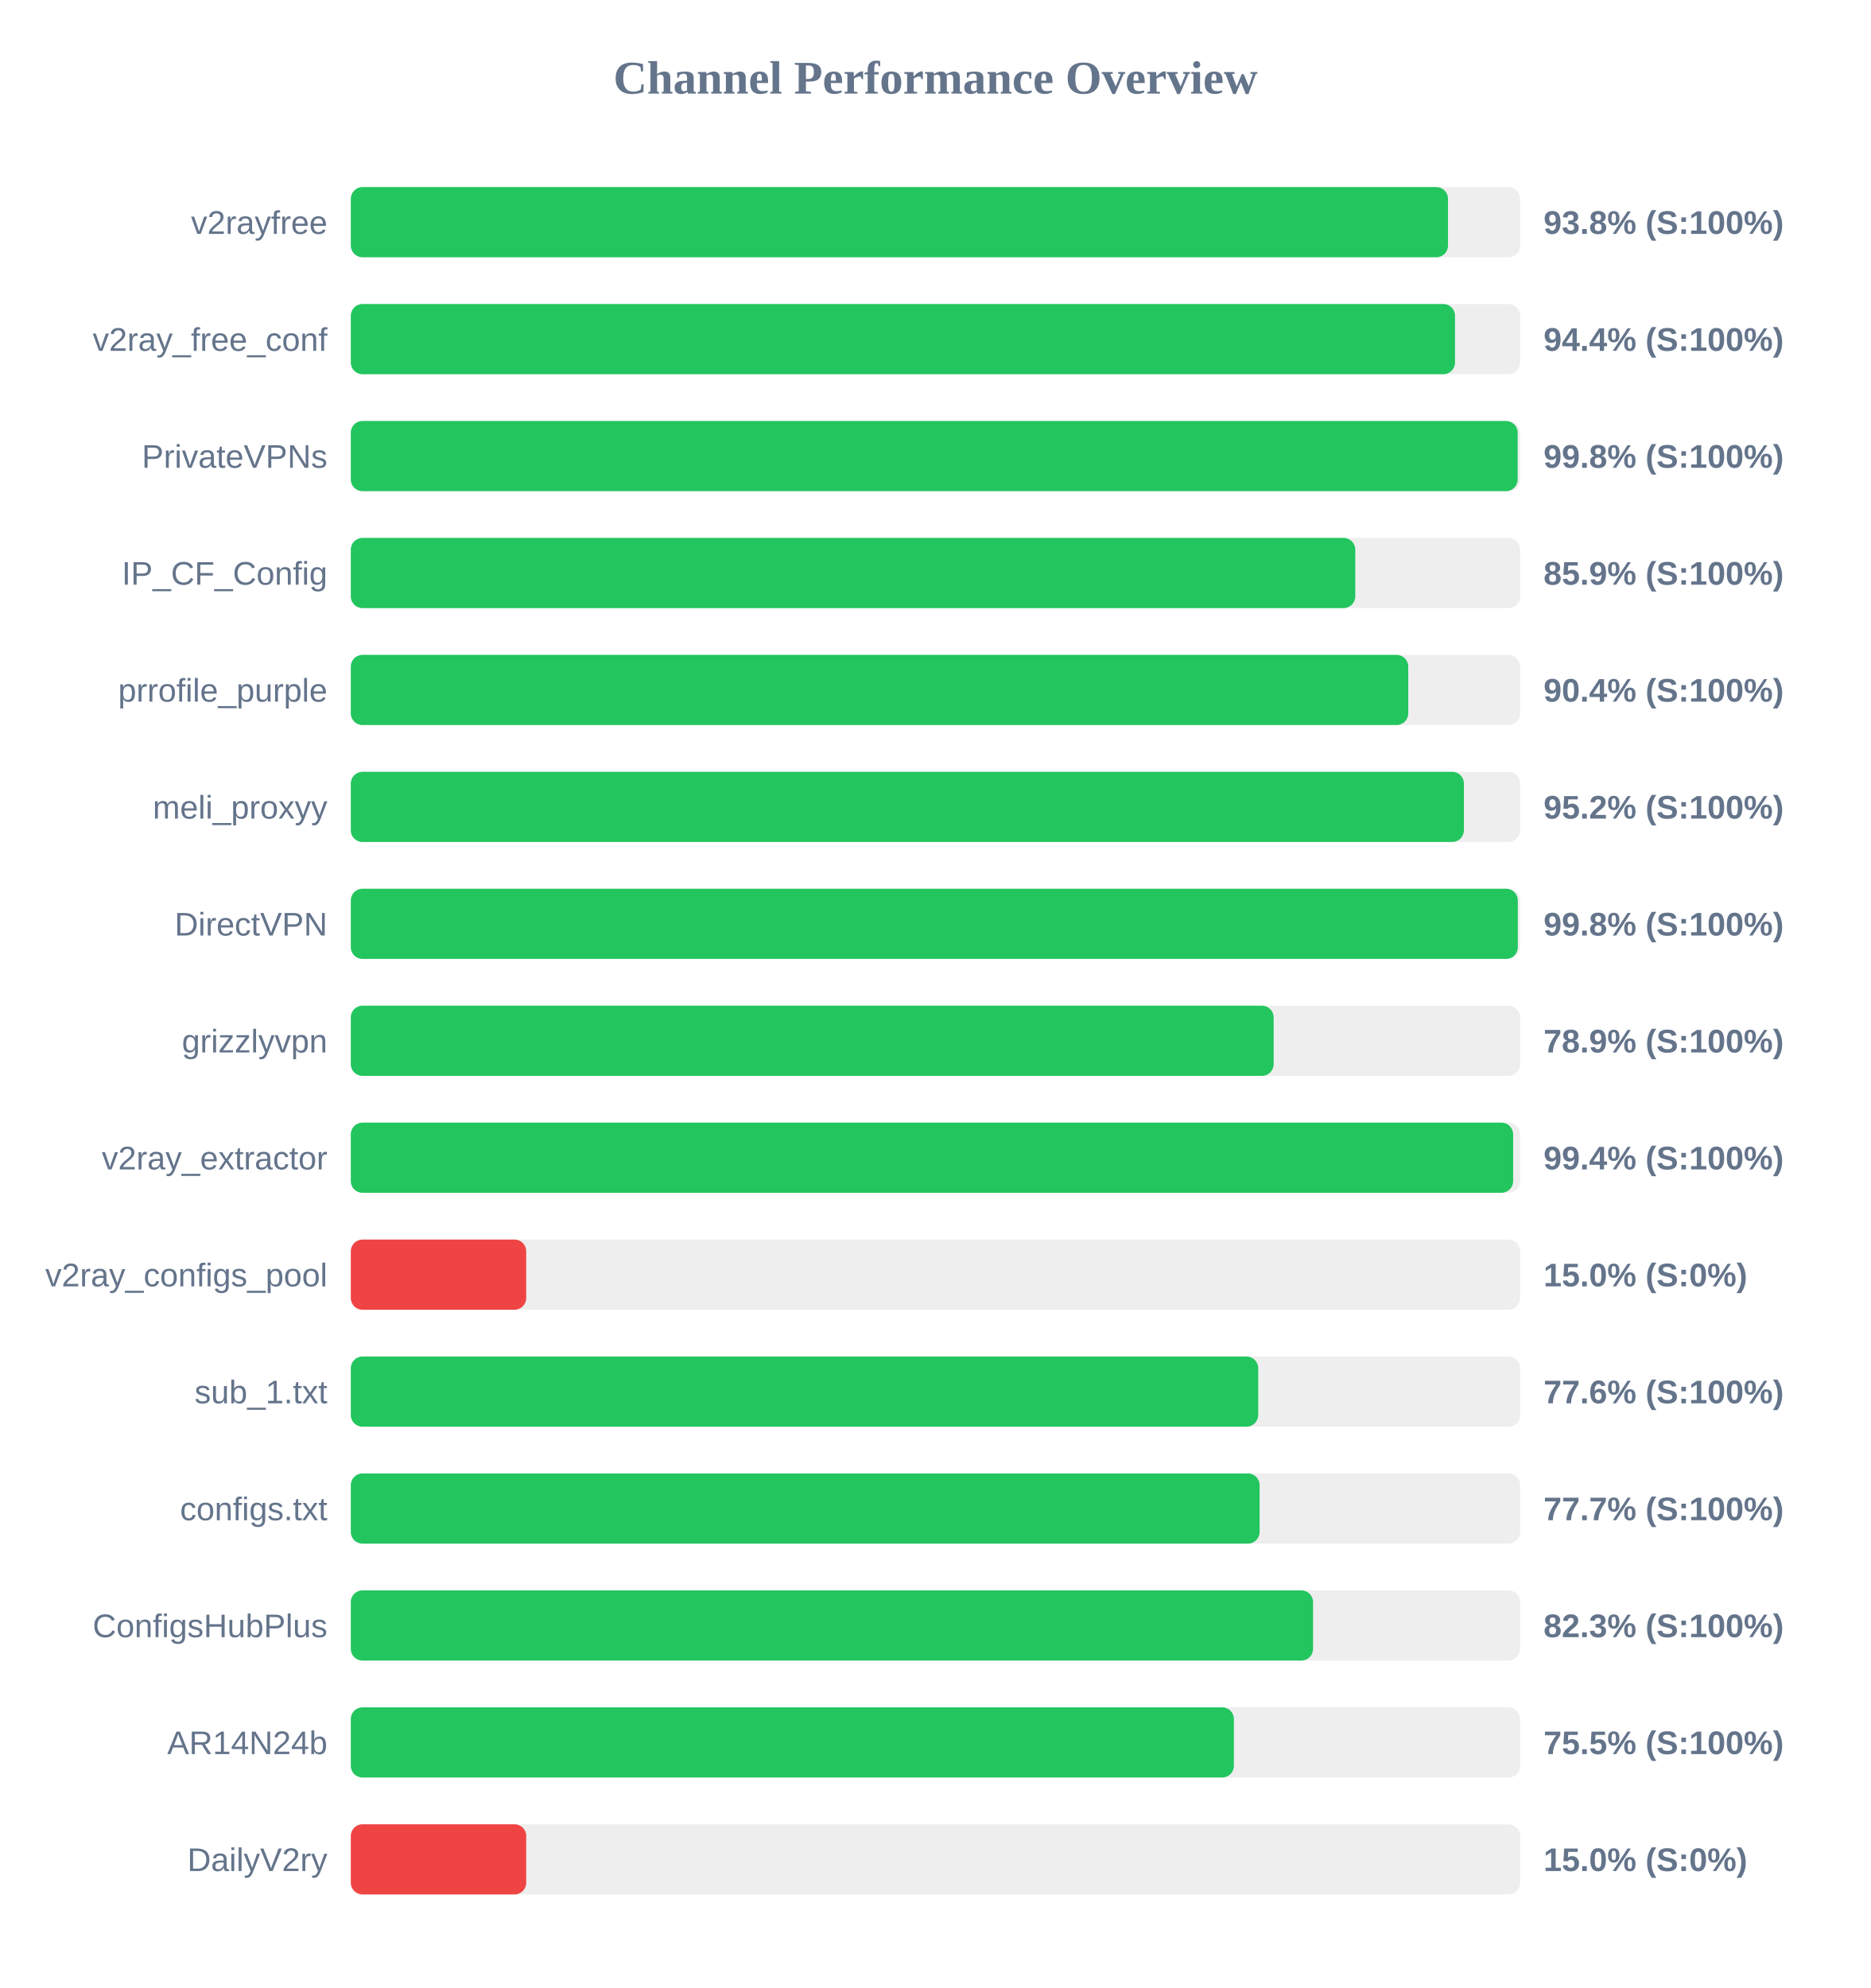
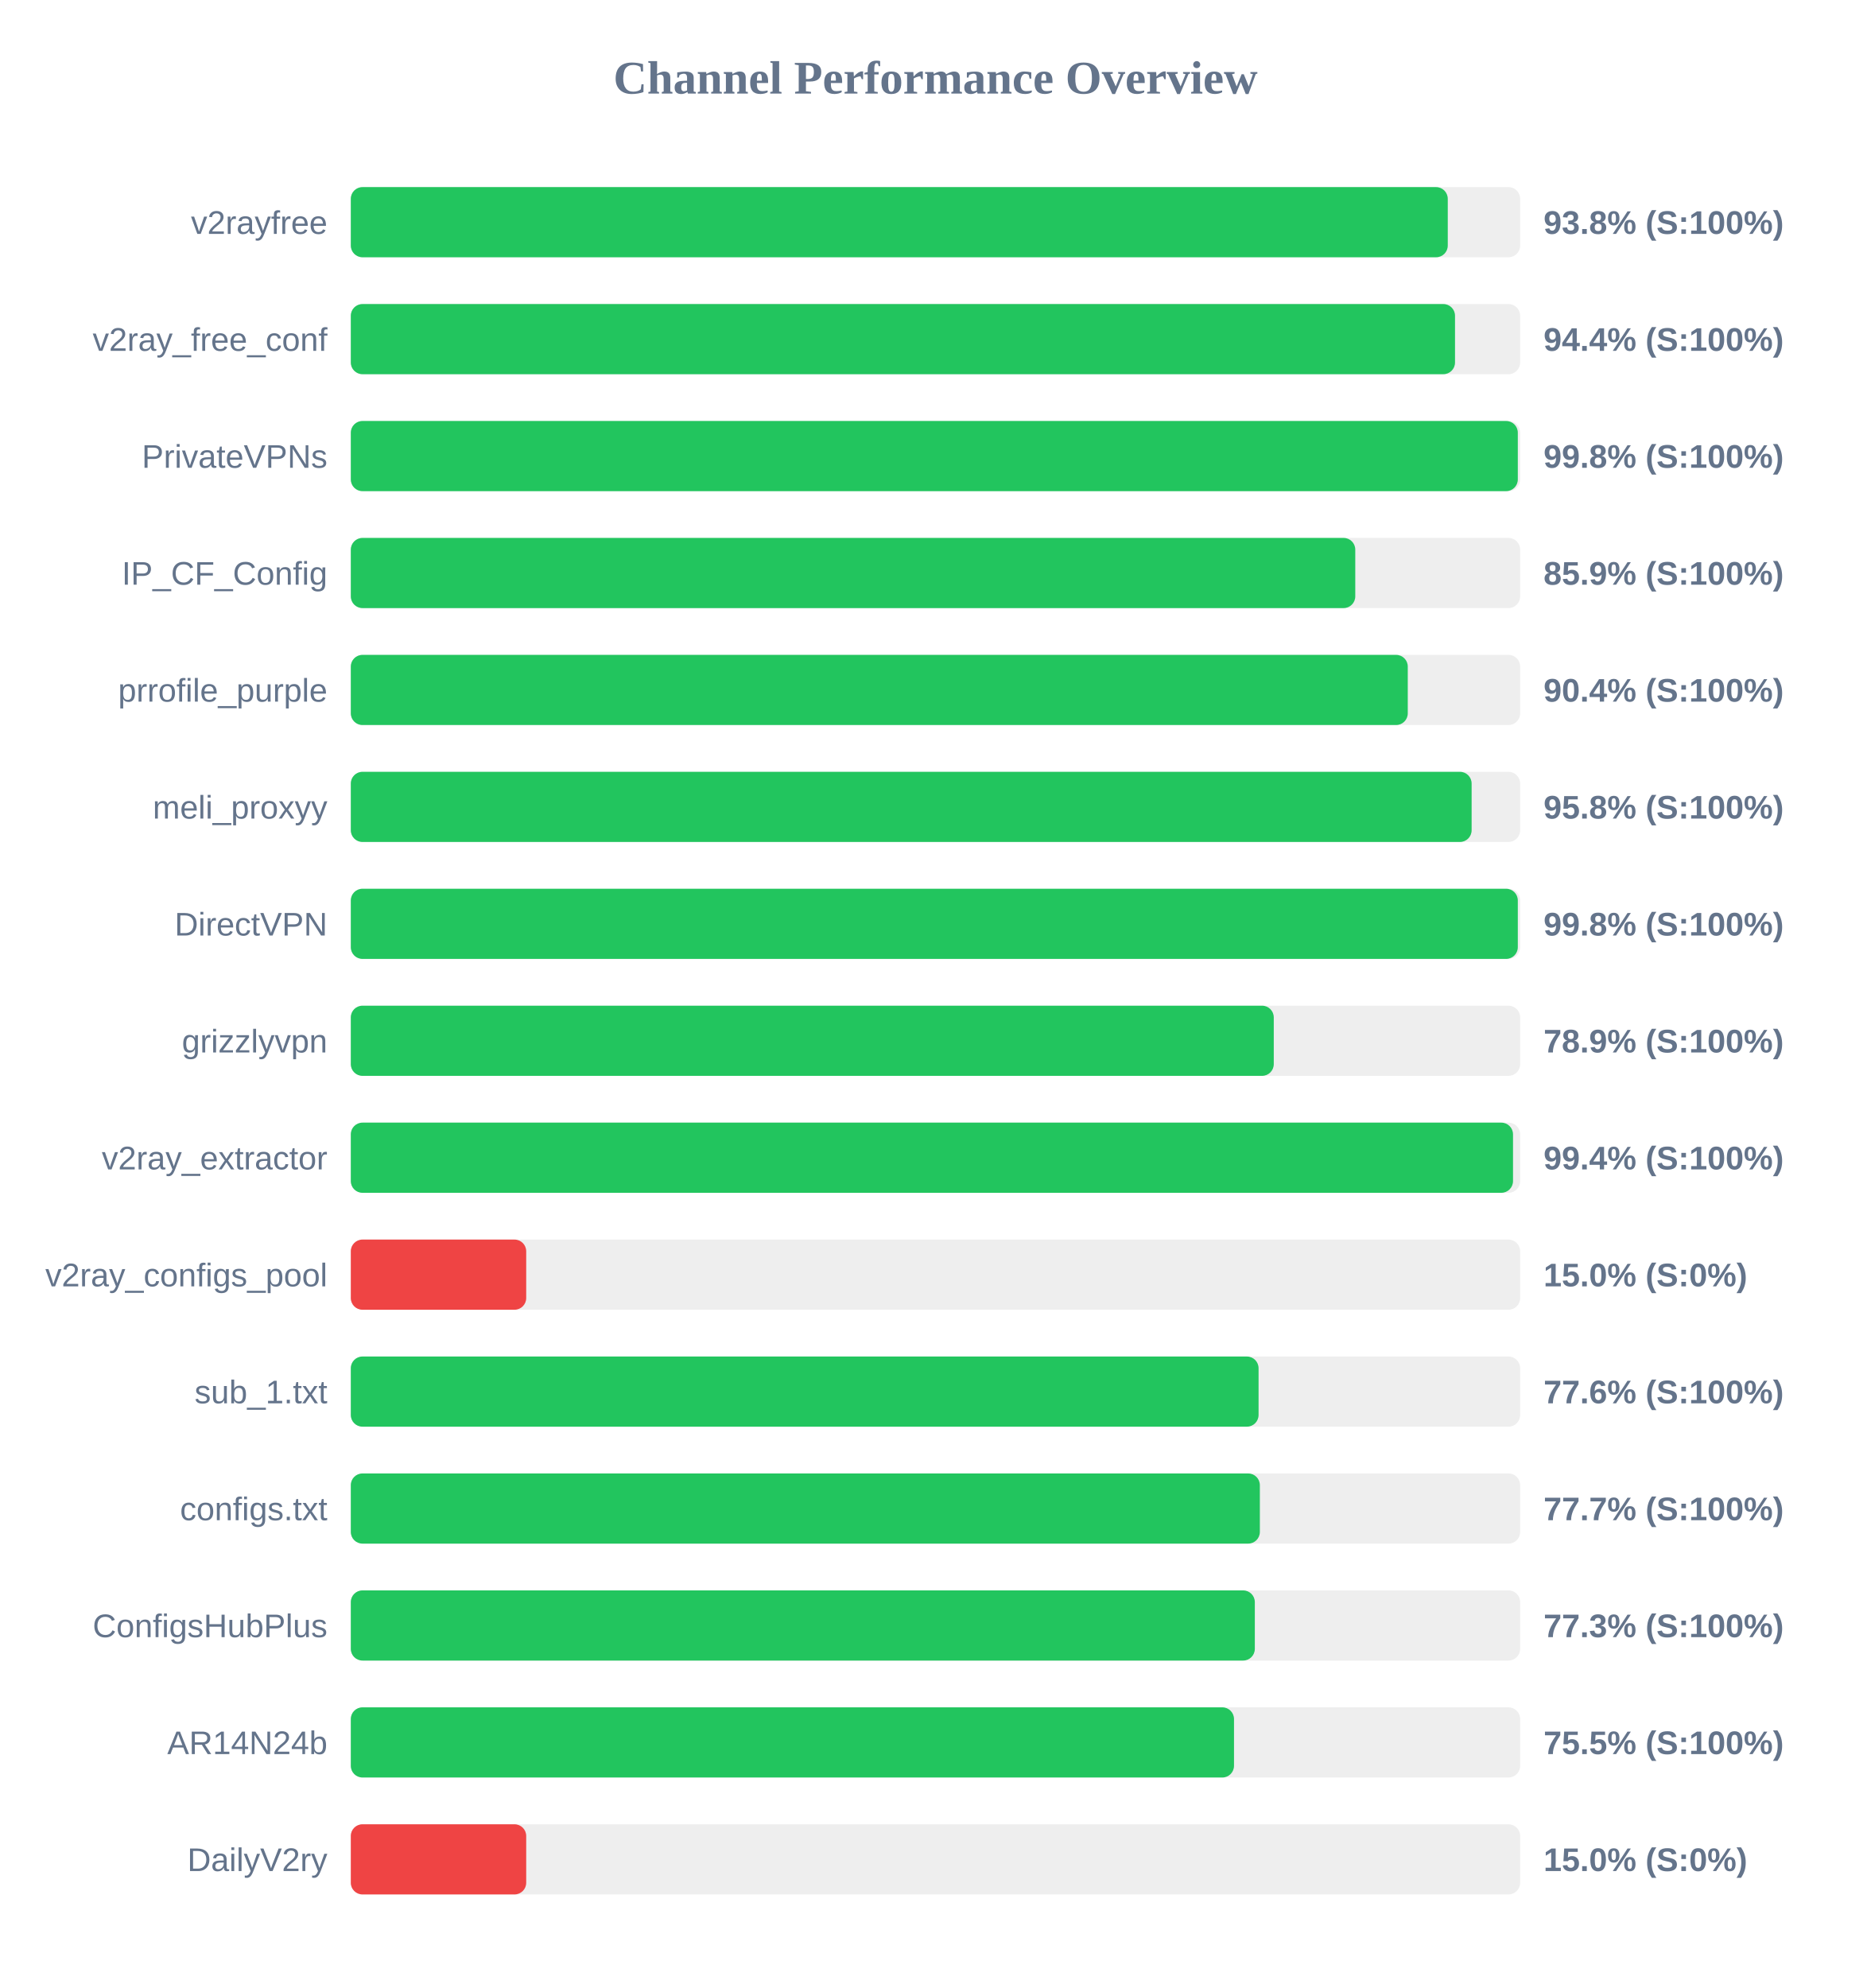
<svg xmlns="http://www.w3.org/2000/svg" width="800" height="850" version="1.1">
  <style>
        .row { font: 14px Arial; fill: #64748b; }
        .score { font: bold 14px Arial; fill: #64748b; }
    </style>
  <text x="400" y="40" text-anchor="middle" font-size="20px" font-weight="bold" fill="#64748b">Channel Performance Overview</text>
  <rect x="150" y="80" width="500" height="30" fill="#eee" rx="5" />
-   <rect x="150" y="80" width="469.15" height="30" fill="#22c55e" rx="5" />
+   <rect x="150" y="80" width="469.05" height="30" fill="#22c55e" rx="5" />
  <text x="140" y="100" text-anchor="end" class="row">v2rayfree</text>
  <text x="660" y="100" text-anchor="start" class="score">93.8% (S:100%)</text>
  <rect x="150" y="130" width="500" height="30" fill="#eee" rx="5" />
  <rect x="150" y="130" width="472.15" height="30" fill="#22c55e" rx="5" />
  <text x="140" y="150" text-anchor="end" class="row">v2ray_free_conf</text>
  <text x="660" y="150" text-anchor="start" class="score">94.4% (S:100%)</text>
  <rect x="150" y="180" width="500" height="30" fill="#eee" rx="5" />
-   <rect x="150" y="180" width="498.95" height="30" fill="#22c55e" rx="5" />
+   <rect x="150" y="180" width="499.0" height="30" fill="#22c55e" rx="5" />
  <text x="140" y="200" text-anchor="end" class="row">PrivateVPNs</text>
  <text x="660" y="200" text-anchor="start" class="score">99.8% (S:100%)</text>
  <rect x="150" y="230" width="500" height="30" fill="#eee" rx="5" />
  <rect x="150" y="230" width="429.5" height="30" fill="#22c55e" rx="5" />
  <text x="140" y="250" text-anchor="end" class="row">IP_CF_Config</text>
  <text x="660" y="250" text-anchor="start" class="score">85.9% (S:100%)</text>
  <rect x="150" y="280" width="500" height="30" fill="#eee" rx="5" />
-   <rect x="150" y="280" width="452.15" height="30" fill="#22c55e" rx="5" />
+   <rect x="150" y="280" width="451.95" height="30" fill="#22c55e" rx="5" />
  <text x="140" y="300" text-anchor="end" class="row">prrofile_purple</text>
  <text x="660" y="300" text-anchor="start" class="score">90.4% (S:100%)</text>
  <rect x="150" y="330" width="500" height="30" fill="#eee" rx="5" />
-   <rect x="150" y="330" width="475.95" height="30" fill="#22c55e" rx="5" />
+   <rect x="150" y="330" width="479.25" height="30" fill="#22c55e" rx="5" />
  <text x="140" y="350" text-anchor="end" class="row">meli_proxyy</text>
-   <text x="660" y="350" text-anchor="start" class="score">95.2% (S:100%)</text>
+   <text x="660" y="350" text-anchor="start" class="score">95.8% (S:100%)</text>
  <rect x="150" y="380" width="500" height="30" fill="#eee" rx="5" />
  <rect x="150" y="380" width="499.0" height="30" fill="#22c55e" rx="5" />
  <text x="140" y="400" text-anchor="end" class="row">DirectVPN</text>
  <text x="660" y="400" text-anchor="start" class="score">99.8% (S:100%)</text>
  <rect x="150" y="430" width="500" height="30" fill="#eee" rx="5" />
-   <rect x="150" y="430" width="394.6" height="30" fill="#22c55e" rx="5" />
+   <rect x="150" y="430" width="394.65" height="30" fill="#22c55e" rx="5" />
  <text x="140" y="450" text-anchor="end" class="row">grizzlyvpn</text>
  <text x="660" y="450" text-anchor="start" class="score">78.9% (S:100%)</text>
  <rect x="150" y="480" width="500" height="30" fill="#eee" rx="5" />
-   <rect x="150" y="480" width="497.0" height="30" fill="#22c55e" rx="5" />
+   <rect x="150" y="480" width="496.95" height="30" fill="#22c55e" rx="5" />
  <text x="140" y="500" text-anchor="end" class="row">v2ray_extractor</text>
  <text x="660" y="500" text-anchor="start" class="score">99.4% (S:100%)</text>
  <rect x="150" y="530" width="500" height="30" fill="#eee" rx="5" />
  <rect x="150" y="530" width="75.0" height="30" fill="#ef4444" rx="5" />
  <text x="140" y="550" text-anchor="end" class="row">v2ray_configs_pool</text>
  <text x="660" y="550" text-anchor="start" class="score">15.0% (S:0%)</text>
  <rect x="150" y="580" width="500" height="30" fill="#eee" rx="5" />
-   <rect x="150" y="580" width="388.0" height="30" fill="#22c55e" rx="5" />
+   <rect x="150" y="580" width="388.15" height="30" fill="#22c55e" rx="5" />
  <text x="140" y="600" text-anchor="end" class="row">sub_1.txt</text>
  <text x="660" y="600" text-anchor="start" class="score">77.6% (S:100%)</text>
  <rect x="150" y="630" width="500" height="30" fill="#eee" rx="5" />
-   <rect x="150" y="630" width="388.6" height="30" fill="#22c55e" rx="5" />
+   <rect x="150" y="630" width="388.7" height="30" fill="#22c55e" rx="5" />
  <text x="140" y="650" text-anchor="end" class="row">configs.txt</text>
  <text x="660" y="650" text-anchor="start" class="score">77.7% (S:100%)</text>
  <rect x="150" y="680" width="500" height="30" fill="#eee" rx="5" />
-   <rect x="150" y="680" width="411.45" height="30" fill="#22c55e" rx="5" />
+   <rect x="150" y="680" width="386.55" height="30" fill="#22c55e" rx="5" />
  <text x="140" y="700" text-anchor="end" class="row">ConfigsHubPlus</text>
-   <text x="660" y="700" text-anchor="start" class="score">82.3% (S:100%)</text>
+   <text x="660" y="700" text-anchor="start" class="score">77.3% (S:100%)</text>
  <rect x="150" y="730" width="500" height="30" fill="#eee" rx="5" />
-   <rect x="150" y="730" width="377.6" height="30" fill="#22c55e" rx="5" />
+   <rect x="150" y="730" width="377.65" height="30" fill="#22c55e" rx="5" />
  <text x="140" y="750" text-anchor="end" class="row">AR14N24b</text>
  <text x="660" y="750" text-anchor="start" class="score">75.5% (S:100%)</text>
  <rect x="150" y="780" width="500" height="30" fill="#eee" rx="5" />
  <rect x="150" y="780" width="75.0" height="30" fill="#ef4444" rx="5" />
  <text x="140" y="800" text-anchor="end" class="row">DailyV2ry</text>
  <text x="660" y="800" text-anchor="start" class="score">15.0% (S:0%)</text>
</svg>
